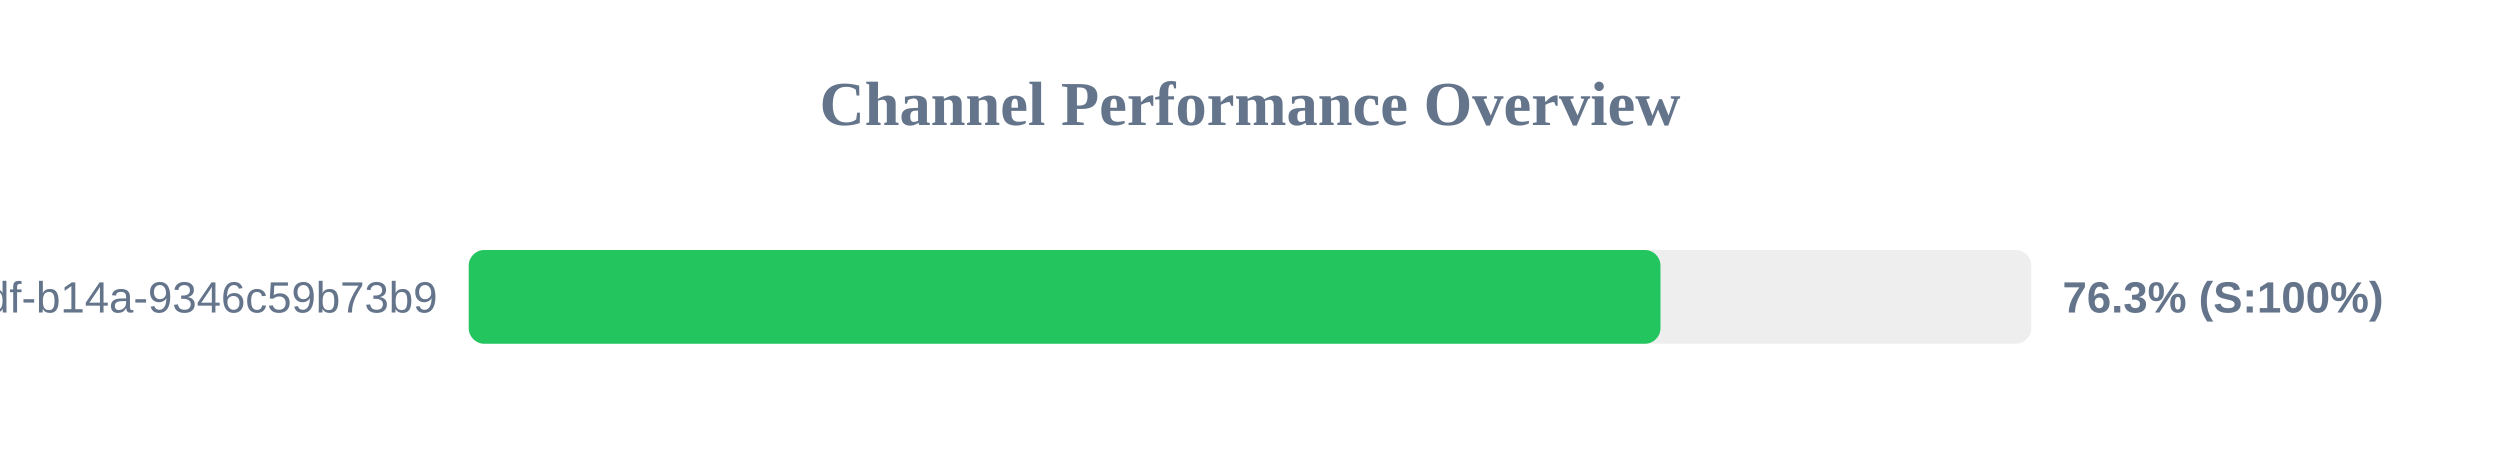
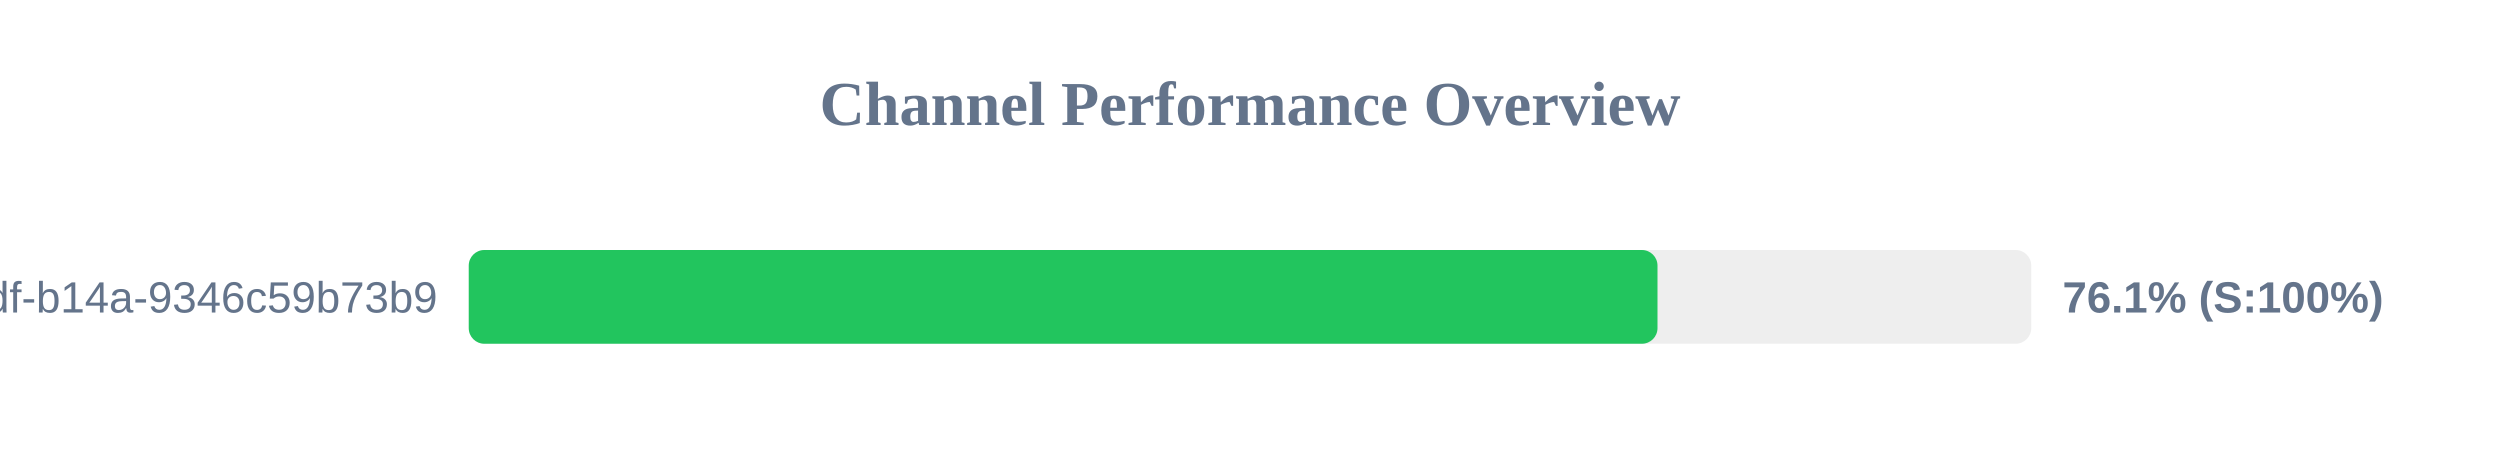
<svg xmlns="http://www.w3.org/2000/svg" width="800" height="150" version="1.1">
  <style>
        .row { font: 14px Arial; fill: #64748b; }
        .score { font: bold 14px Arial; fill: #64748b; }
    </style>
  <text x="400" y="40" text-anchor="middle" font-size="20px" font-weight="bold" fill="#64748b">Channel Performance Overview</text>
  <rect x="150" y="80" width="500" height="30" fill="#eee" rx="5" />
-   <rect x="150" y="80" width="381.35" height="30" fill="#22c55e" rx="5" />
+   <rect x="150" y="80" width="380.4" height="30" fill="#22c55e" rx="5" />
  <text x="140" y="100" text-anchor="end" class="row">?uuid=55ca7a9e-cf90-49df-b14a-9346c59b73b9</text>
-   <text x="660" y="100" text-anchor="start" class="score">76.3% (S:100%)</text>
+   <text x="660" y="100" text-anchor="start" class="score">76.1% (S:100%)</text>
</svg>
